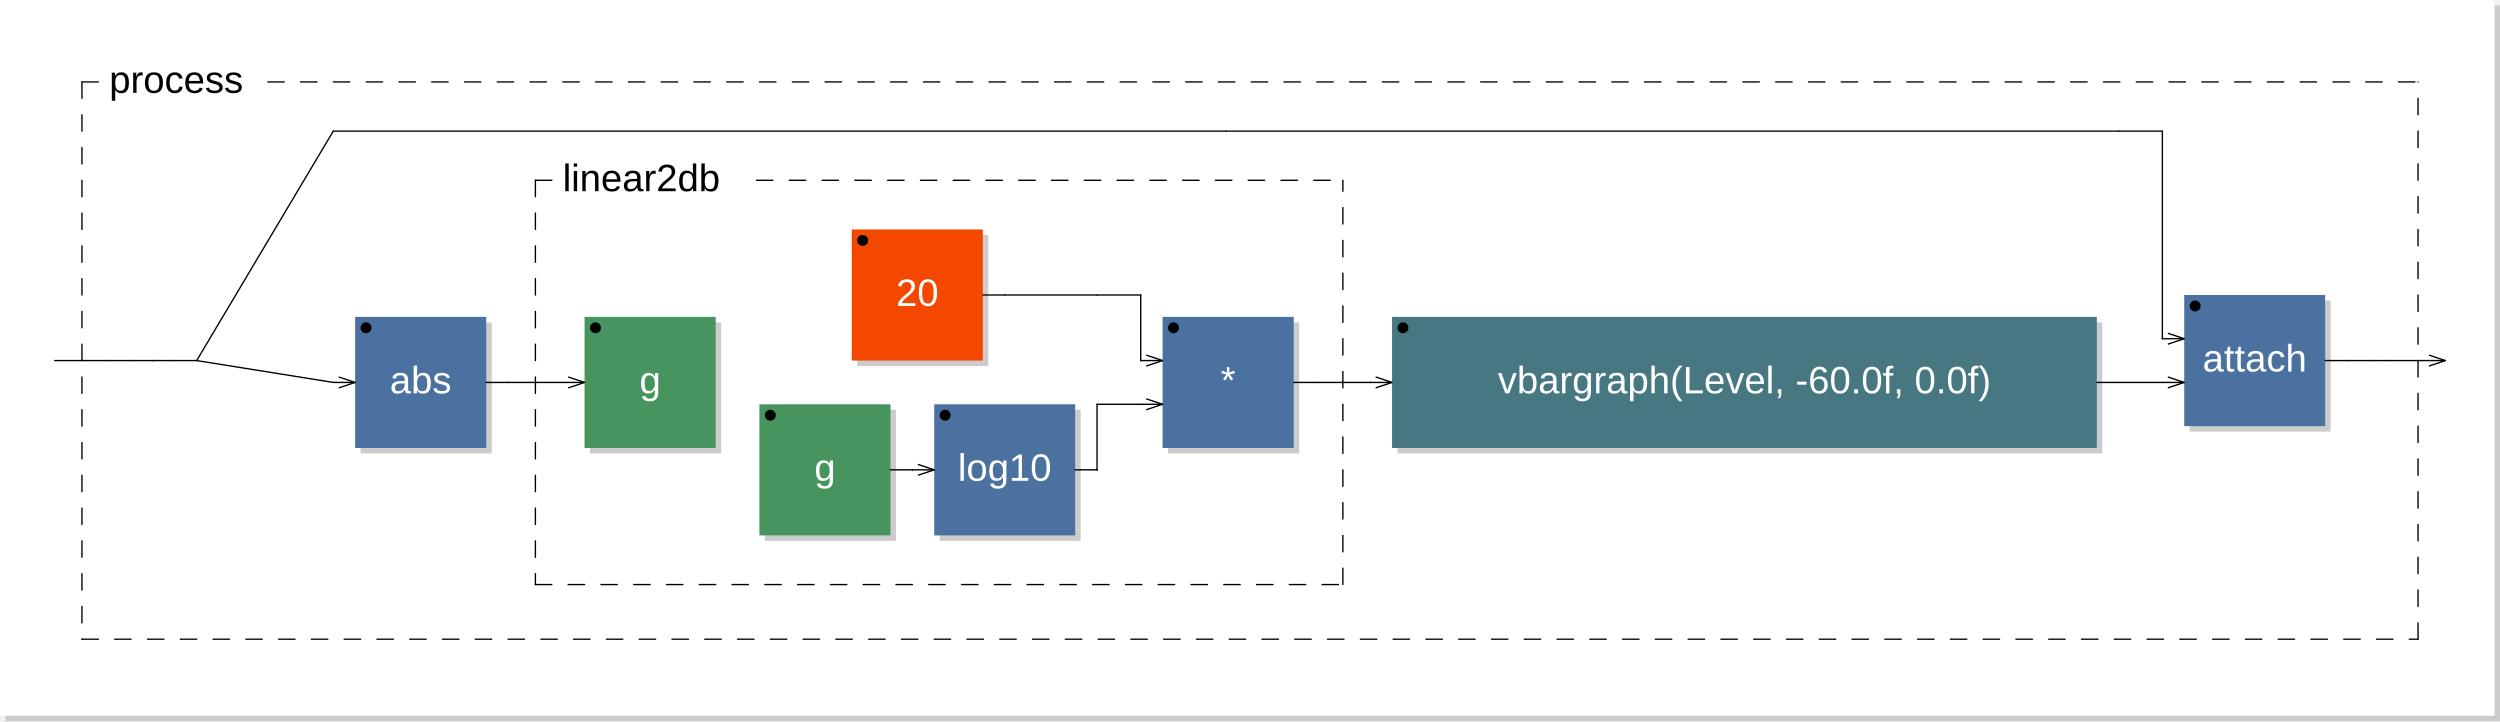
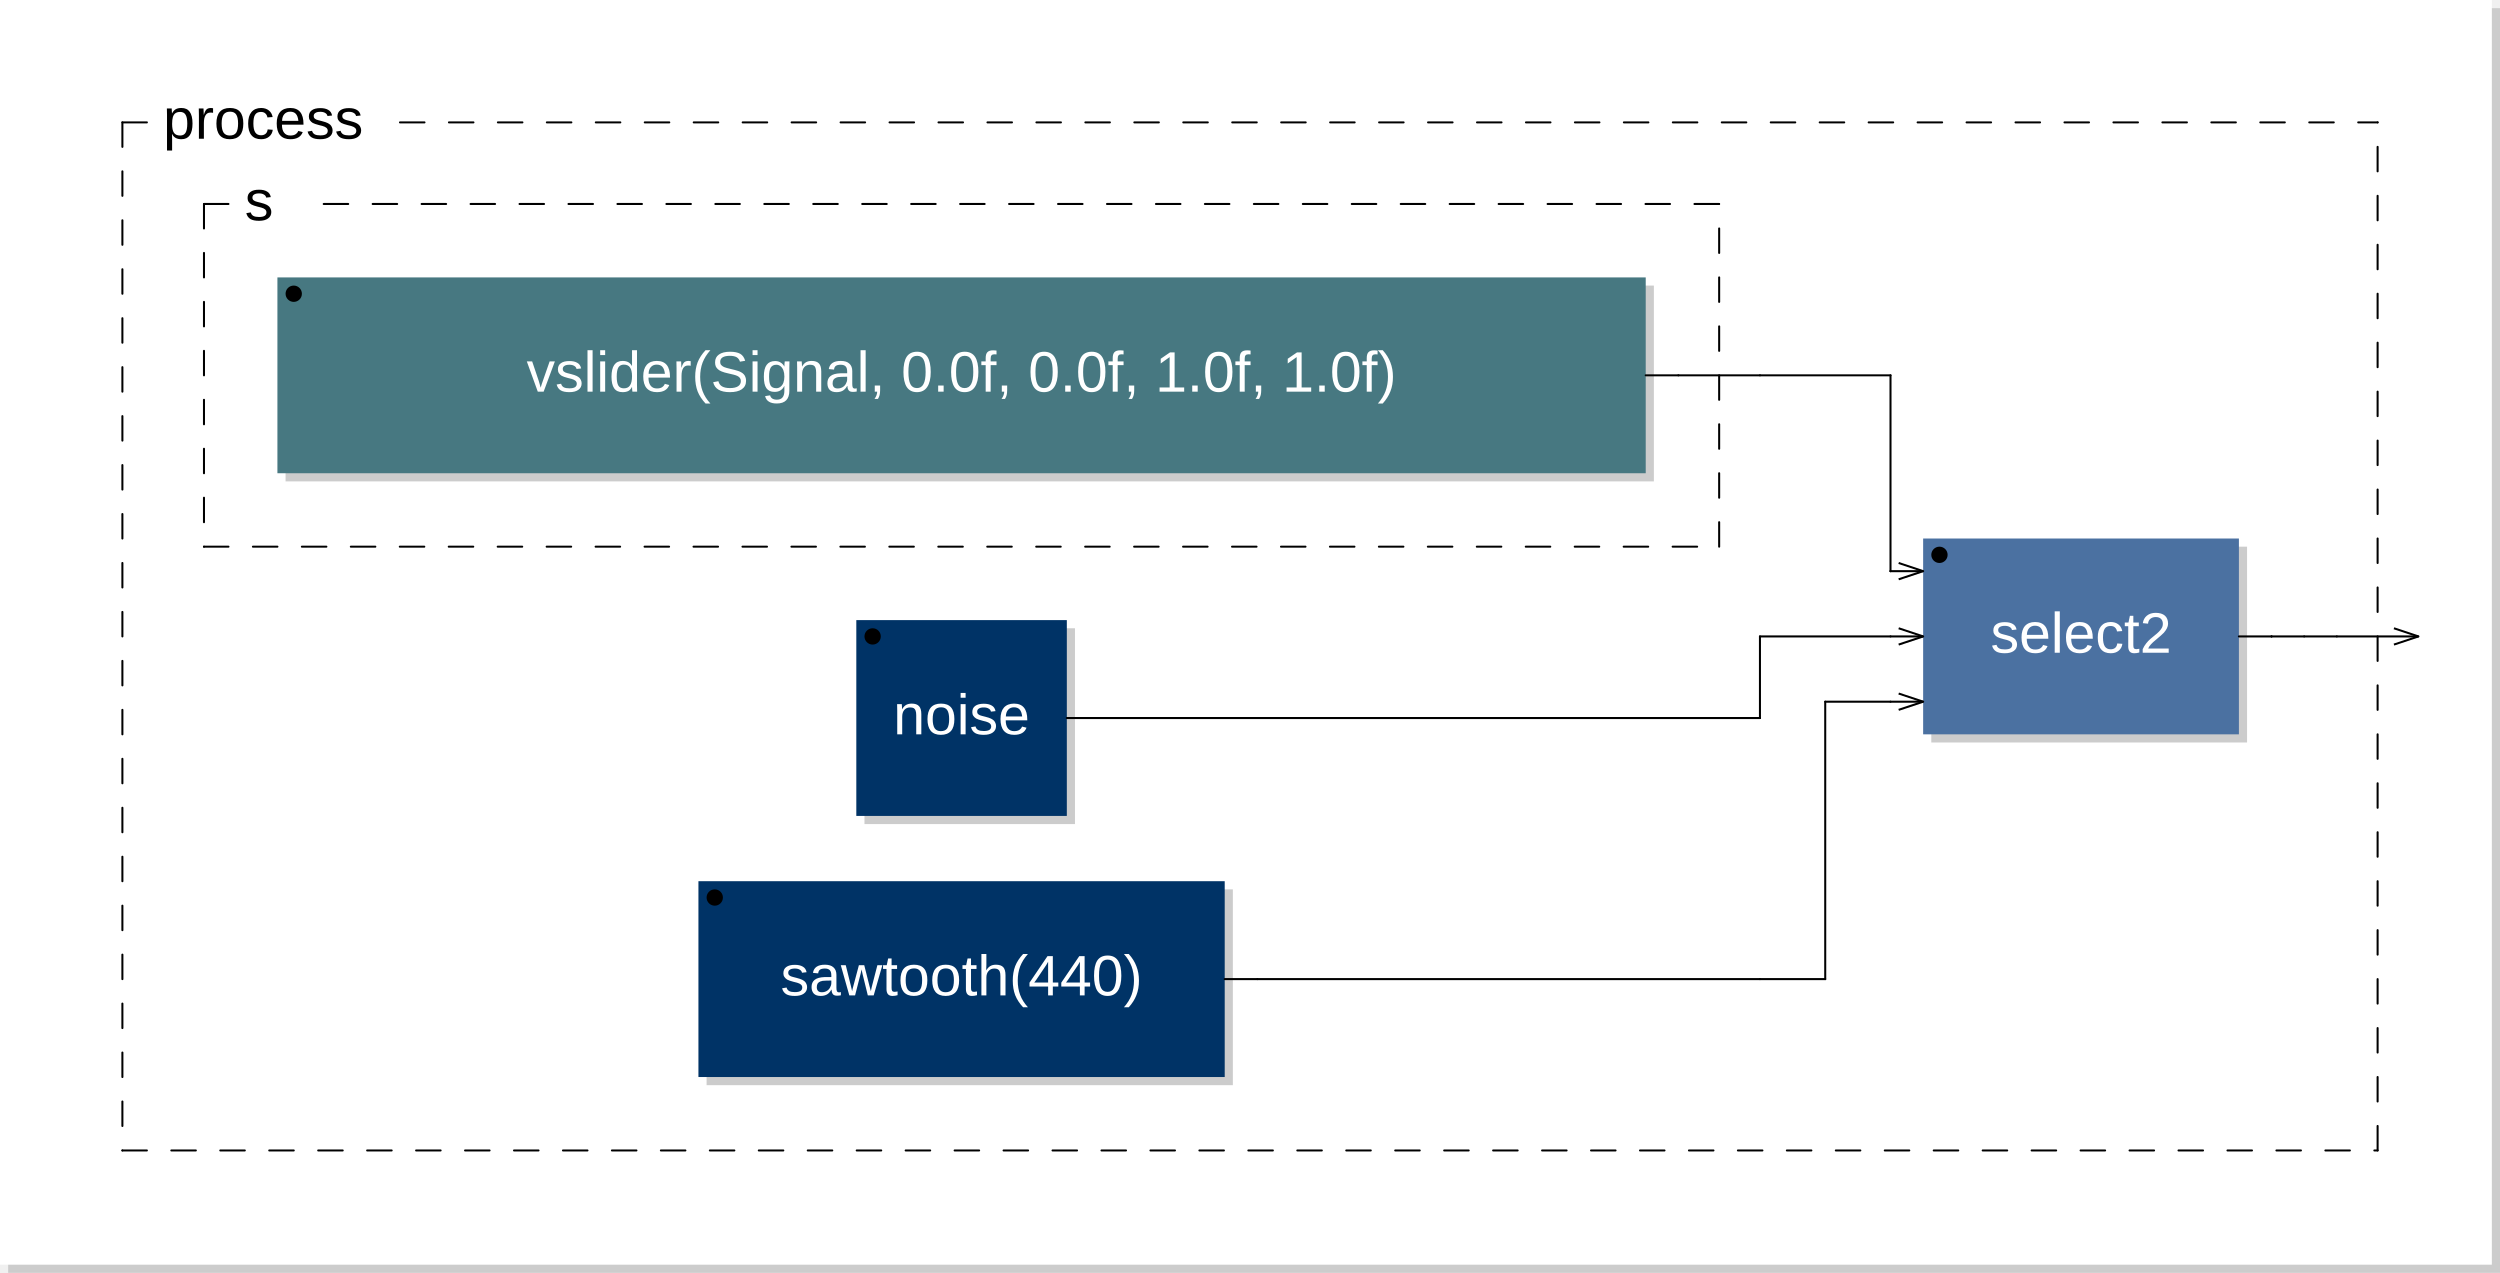
- <svg xmlns="http://www.w3.org/2000/svg" viewBox="0 0 457.6 132" width="228.8mm" height="66mm" version="1.1">
-   <rect x="1" y="1" width="456.6" height="131" rx="0" ry="0" style="stroke:none;fill:#cccccc;" />
-   <rect x="0" y="0" width="456.6" height="131" rx="0" ry="0" style="stroke:none;fill:#ffffff;" />
+ <svg xmlns="http://www.w3.org/2000/svg" xmlns:xlink="http://www.w3.org/1999/xlink" viewBox="0 0 306.4 156" width="153.2mm" height="78mm" version="1.1">
+   <rect x="1" y="1" width="305.4" height="155" rx="0" ry="0" style="stroke:none;fill:#cccccc;" />
+   <rect x="0" y="0" width="305.4" height="155" rx="0" ry="0" style="stroke:none;fill:#ffffff;" />
  <text x="10" y="7" font-family="Arial" font-size="7" />
-   <rect x="66" y="59" width="24" height="24" rx="0" ry="0" style="stroke:none;fill:#cccccc;" />
-   <rect x="65" y="58" width="24" height="24" rx="0" ry="0" style="stroke:none;fill:#4B71A1;" />
-   <text x="77" y="72" font-family="Arial" font-size="7" text-anchor="middle" fill="#FFFFFF">abs</text>
-   <circle cx="67" cy="60" r="1" />
-   <line x1="62" y1="69" x2="65" y2="70" transform="rotate(0,65,70)" style="stroke: black; stroke-width:0.25;" />
-   <line x1="62" y1="71" x2="65" y2="70" transform="rotate(0,65,70)" style="stroke: black; stroke-width:0.25;" />
-   <rect x="108" y="59" width="24" height="24" rx="0" ry="0" style="stroke:none;fill:#cccccc;" />
-   <rect x="107" y="58" width="24" height="24" rx="0" ry="0" style="stroke:none;fill:#47945E;" />
-   <text x="119" y="72" font-family="Arial" font-size="7" text-anchor="middle" fill="#FFFFFF">g</text>
-   <circle cx="109" cy="60" r="1" />
-   <line x1="104" y1="69" x2="107" y2="70" transform="rotate(0,107,70)" style="stroke: black; stroke-width:0.25;" />
-   <line x1="104" y1="71" x2="107" y2="70" transform="rotate(0,107,70)" style="stroke: black; stroke-width:0.25;" />
-   <rect x="156.9" y="43" width="24" height="24" rx="0" ry="0" style="stroke:none;fill:#cccccc;" />
-   <rect x="155.9" y="42" width="24" height="24" rx="0" ry="0" style="stroke:none;fill:#f44800;" />
-   <text x="167.9" y="56" font-family="Arial" font-size="7" text-anchor="middle" fill="#FFFFFF">20</text>
-   <circle cx="157.9" cy="44" r="1" />
-   <rect x="140" y="75" width="24" height="24" rx="0" ry="0" style="stroke:none;fill:#cccccc;" />
-   <rect x="139" y="74" width="24" height="24" rx="0" ry="0" style="stroke:none;fill:#47945E;" />
-   <text x="151" y="88" font-family="Arial" font-size="7" text-anchor="middle" fill="#FFFFFF">g</text>
-   <circle cx="141" cy="76" r="1" />
-   <rect x="172" y="75" width="25.8" height="24" rx="0" ry="0" style="stroke:none;fill:#cccccc;" />
-   <rect x="171" y="74" width="25.8" height="24" rx="0" ry="0" style="stroke:none;fill:#4B71A1;" />
-   <text x="183.9" y="88" font-family="Arial" font-size="7" text-anchor="middle" fill="#FFFFFF">log10</text>
-   <circle cx="173" cy="76" r="1" />
-   <line x1="168" y1="85" x2="171" y2="86" transform="rotate(0,171,86)" style="stroke: black; stroke-width:0.25;" />
-   <line x1="168" y1="87" x2="171" y2="86" transform="rotate(0,171,86)" style="stroke: black; stroke-width:0.25;" />
-   <rect x="213.8" y="59" width="24" height="24" rx="0" ry="0" style="stroke:none;fill:#cccccc;" />
-   <rect x="212.8" y="58" width="24" height="24" rx="0" ry="0" style="stroke:none;fill:#4B71A1;" />
-   <text x="224.8" y="72" font-family="Arial" font-size="7" text-anchor="middle" fill="#FFFFFF">*</text>
-   <circle cx="214.8" cy="60" r="1" />
-   <line x1="209.8" y1="65" x2="212.8" y2="66" transform="rotate(0,212.8,66)" style="stroke: black; stroke-width:0.25;" />
-   <line x1="209.8" y1="67" x2="212.8" y2="66" transform="rotate(0,212.8,66)" style="stroke: black; stroke-width:0.25;" />
-   <line x1="209.8" y1="73" x2="212.8" y2="74" transform="rotate(0,212.8,74)" style="stroke: black; stroke-width:0.25;" />
-   <line x1="209.8" y1="75" x2="212.8" y2="74" transform="rotate(0,212.8,74)" style="stroke: black; stroke-width:0.25;" />
-   <line x1="98" y1="33" x2="98" y2="107" style="stroke: black; stroke-linecap:round; stroke-width:0.25; stroke-dasharray:3,3;" />
-   <line x1="98" y1="107" x2="245.8" y2="107" style="stroke: black; stroke-linecap:round; stroke-width:0.25; stroke-dasharray:3,3;" />
-   <line x1="245.8" y1="107" x2="245.8" y2="33" style="stroke: black; stroke-linecap:round; stroke-width:0.25; stroke-dasharray:3,3;" />
-   <line x1="98" y1="33" x2="103" y2="33" style="stroke: black; stroke-linecap:round; stroke-width:0.25; stroke-dasharray:3,3;" />
-   <line x1="138.475" y1="33" x2="245.8" y2="33" style="stroke: black; stroke-linecap:round; stroke-width:0.25; stroke-dasharray:3,3;" />
-   <text x="103" y="35" font-family="Arial" font-size="7">linear2db</text>
-   <rect x="255.8" y="59" width="129" height="24" rx="0" ry="0" style="stroke:none;fill:#cccccc;" />
-   <rect x="254.8" y="58" width="129" height="24" rx="0" ry="0" style="stroke:none;fill:#477881;" />
-   <text x="319.3" y="72" font-family="Arial" font-size="7" text-anchor="middle" fill="#FFFFFF">vbargraph(Level, -60.0f, 0.0f)</text>
-   <circle cx="256.8" cy="60" r="1" />
-   <line x1="251.8" y1="69" x2="254.8" y2="70" transform="rotate(0,254.8,70)" style="stroke: black; stroke-width:0.25;" />
-   <line x1="251.8" y1="71" x2="254.8" y2="70" transform="rotate(0,254.8,70)" style="stroke: black; stroke-width:0.25;" />
-   <rect x="400.8" y="55" width="25.8" height="24" rx="0" ry="0" style="stroke:none;fill:#cccccc;" />
-   <rect x="399.8" y="54" width="25.8" height="24" rx="0" ry="0" style="stroke:none;fill:#4B71A1;" />
-   <text x="412.7" y="68" font-family="Arial" font-size="7" text-anchor="middle" fill="#FFFFFF">attach</text>
-   <circle cx="401.8" cy="56" r="1" />
-   <line x1="396.8" y1="61" x2="399.8" y2="62" transform="rotate(0,399.8,62)" style="stroke: black; stroke-width:0.25;" />
-   <line x1="396.8" y1="63" x2="399.8" y2="62" transform="rotate(0,399.8,62)" style="stroke: black; stroke-width:0.25;" />
-   <line x1="396.8" y1="69" x2="399.8" y2="70" transform="rotate(0,399.8,70)" style="stroke: black; stroke-width:0.25;" />
-   <line x1="396.8" y1="71" x2="399.8" y2="70" transform="rotate(0,399.8,70)" style="stroke: black; stroke-width:0.25;" />
-   <line x1="15" y1="15" x2="15" y2="117" style="stroke: black; stroke-linecap:round; stroke-width:0.25; stroke-dasharray:3,3;" />
-   <line x1="15" y1="117" x2="442.6" y2="117" style="stroke: black; stroke-linecap:round; stroke-width:0.25; stroke-dasharray:3,3;" />
-   <line x1="442.6" y1="117" x2="442.6" y2="15" style="stroke: black; stroke-linecap:round; stroke-width:0.25; stroke-dasharray:3,3;" />
+   <rect x="35" y="35" width="167.7" height="24" rx="0" ry="0" style="stroke:none;fill:#cccccc;" />
+   <rect x="34" y="34" width="167.7" height="24" rx="0" ry="0" style="stroke:none;fill:#477881;" />
+   <text x="117.85" y="48" font-family="Arial" font-size="7" text-anchor="middle" fill="#FFFFFF">vslider(Signal, 0.0f, 0.0f, 1.0f, 1.0f)</text>
+   <circle cx="36" cy="36" r="1" />
+   <line x1="25" y1="25" x2="25" y2="67" style="stroke: black; stroke-linecap:round; stroke-width:0.25; stroke-dasharray:3,3;" />
+   <line x1="25" y1="67" x2="210.7" y2="67" style="stroke: black; stroke-linecap:round; stroke-width:0.25; stroke-dasharray:3,3;" />
+   <line x1="210.7" y1="67" x2="210.7" y2="25" style="stroke: black; stroke-linecap:round; stroke-width:0.25; stroke-dasharray:3,3;" />
+   <line x1="25" y1="25" x2="30" y2="25" style="stroke: black; stroke-linecap:round; stroke-width:0.25; stroke-dasharray:3,3;" />
+   <line x1="39.675" y1="25" x2="210.7" y2="25" style="stroke: black; stroke-linecap:round; stroke-width:0.25; stroke-dasharray:3,3;" />
+   <text x="30" y="27" font-family="Arial" font-size="7">s</text>
+   <a xlink:href="noise-0x7f28d412acd0.svg">
+     <rect x="105.95" y="77" width="25.8" height="24" rx="0" ry="0" style="stroke:none;fill:#cccccc;" />
+     <rect x="104.95" y="76" width="25.8" height="24" rx="0" ry="0" style="stroke:none;fill:#003366;" />
+   </a>
+   <a xlink:href="noise-0x7f28d412acd0.svg">
+     <text x="117.85" y="90" font-family="Arial" font-size="7" text-anchor="middle" fill="#FFFFFF">noise</text>
+   </a>
+   <circle cx="106.95" cy="78" r="1" />
+   <a xlink:href="sawtooth-0x7f28d4103b40.svg">
+     <rect x="86.6" y="109" width="64.5" height="24" rx="0" ry="0" style="stroke:none;fill:#cccccc;" />
+     <rect x="85.6" y="108" width="64.5" height="24" rx="0" ry="0" style="stroke:none;fill:#003366;" />
+   </a>
+   <a xlink:href="sawtooth-0x7f28d4103b40.svg">
+     <text x="117.85" y="122" font-family="Arial" font-size="7" text-anchor="middle" fill="#FFFFFF">sawtooth(440)</text>
+   </a>
+   <circle cx="87.6" cy="110" r="1" />
+   <rect x="236.7" y="67" width="38.7" height="24" rx="0" ry="0" style="stroke:none;fill:#cccccc;" />
+   <rect x="235.7" y="66" width="38.7" height="24" rx="0" ry="0" style="stroke:none;fill:#4B71A1;" />
+   <text x="255.05" y="80" font-family="Arial" font-size="7" text-anchor="middle" fill="#FFFFFF">select2</text>
+   <circle cx="237.7" cy="68" r="1" />
+   <line x1="232.7" y1="69" x2="235.7" y2="70" transform="rotate(0,235.7,70)" style="stroke: black; stroke-width:0.25;" />
+   <line x1="232.7" y1="71" x2="235.7" y2="70" transform="rotate(0,235.7,70)" style="stroke: black; stroke-width:0.25;" />
+   <line x1="232.7" y1="77" x2="235.7" y2="78" transform="rotate(0,235.7,78)" style="stroke: black; stroke-width:0.25;" />
+   <line x1="232.7" y1="79" x2="235.7" y2="78" transform="rotate(0,235.7,78)" style="stroke: black; stroke-width:0.25;" />
+   <line x1="232.7" y1="85" x2="235.7" y2="86" transform="rotate(0,235.7,86)" style="stroke: black; stroke-width:0.25;" />
+   <line x1="232.7" y1="87" x2="235.7" y2="86" transform="rotate(0,235.7,86)" style="stroke: black; stroke-width:0.25;" />
+   <line x1="15" y1="15" x2="15" y2="141" style="stroke: black; stroke-linecap:round; stroke-width:0.25; stroke-dasharray:3,3;" />
+   <line x1="15" y1="141" x2="291.4" y2="141" style="stroke: black; stroke-linecap:round; stroke-width:0.25; stroke-dasharray:3,3;" />
+   <line x1="291.4" y1="141" x2="291.4" y2="15" style="stroke: black; stroke-linecap:round; stroke-width:0.25; stroke-dasharray:3,3;" />
  <line x1="15" y1="15" x2="20" y2="15" style="stroke: black; stroke-linecap:round; stroke-width:0.25; stroke-dasharray:3,3;" />
-   <line x1="49.025" y1="15" x2="442.6" y2="15" style="stroke: black; stroke-linecap:round; stroke-width:0.25; stroke-dasharray:3,3;" />
+   <line x1="49.025" y1="15" x2="291.4" y2="15" style="stroke: black; stroke-linecap:round; stroke-width:0.25; stroke-dasharray:3,3;" />
  <text x="20" y="17" font-family="Arial" font-size="7">process</text>
-   <line x1="444.6" y1="65" x2="447.6" y2="66" transform="rotate(0,447.6,66)" style="stroke: black; stroke-width:0.25;" />
-   <line x1="444.6" y1="67" x2="447.6" y2="66" transform="rotate(0,447.6,66)" style="stroke: black; stroke-width:0.25;" />
-   <line x1="10" y1="66" x2="20" y2="66" style="stroke:black; stroke-linecap:round; stroke-width:0.25;" />
-   <line x1="20" y1="66" x2="24" y2="66" style="stroke:black; stroke-linecap:round; stroke-width:0.25;" />
-   <line x1="24" y1="66" x2="28" y2="66" style="stroke:black; stroke-linecap:round; stroke-width:0.25;" />
-   <line x1="28" y1="66" x2="28" y2="66" style="stroke:black; stroke-linecap:round; stroke-width:0.25;" />
-   <line x1="28" y1="66" x2="32" y2="66" style="stroke:black; stroke-linecap:round; stroke-width:0.25;" />
-   <line x1="32" y1="66" x2="36" y2="66" style="stroke:black; stroke-linecap:round; stroke-width:0.25;" />
-   <line x1="36" y1="66" x2="61" y2="24" style="stroke:black; stroke-linecap:round; stroke-width:0.25;" />
-   <line x1="36" y1="66" x2="61" y2="70" style="stroke:black; stroke-linecap:round; stroke-width:0.25;" />
-   <line x1="61" y1="24" x2="224.4" y2="24" style="stroke:black; stroke-linecap:round; stroke-width:0.25;" />
-   <line x1="61" y1="70" x2="65" y2="70" style="stroke:black; stroke-linecap:round; stroke-width:0.25;" />
-   <line x1="89" y1="70" x2="93" y2="70" style="stroke:black; stroke-linecap:round; stroke-width:0.25;" />
-   <line x1="93" y1="70" x2="93" y2="70" style="stroke:black; stroke-linecap:round; stroke-width:0.25;" />
-   <line x1="93" y1="70" x2="103" y2="70" style="stroke:black; stroke-linecap:round; stroke-width:0.25;" />
-   <line x1="103" y1="70" x2="107" y2="70" style="stroke:black; stroke-linecap:round; stroke-width:0.25;" />
-   <line x1="163" y1="86" x2="167" y2="86" style="stroke:black; stroke-linecap:round; stroke-width:0.25;" />
-   <line x1="167" y1="86" x2="167" y2="86" style="stroke:black; stroke-linecap:round; stroke-width:0.25;" />
-   <line x1="167" y1="86" x2="171" y2="86" style="stroke:black; stroke-linecap:round; stroke-width:0.25;" />
-   <line x1="179.9" y1="54" x2="183.9" y2="54" style="stroke:black; stroke-linecap:round; stroke-width:0.25;" />
-   <line x1="183.9" y1="54" x2="200.8" y2="54" style="stroke:black; stroke-linecap:round; stroke-width:0.25;" />
-   <line x1="196.8" y1="86" x2="200.8" y2="86" style="stroke:black; stroke-linecap:round; stroke-width:0.25;" />
-   <line x1="200.8" y1="54" x2="208.8" y2="54" style="stroke:black; stroke-linecap:round; stroke-width:0.25;" />
-   <line x1="200.8" y1="74" x2="208.8" y2="74" style="stroke:black; stroke-linecap:round; stroke-width:0.25;" />
-   <line x1="200.8" y1="86" x2="200.8" y2="74" style="stroke:black; stroke-linecap:round; stroke-width:0.25;" />
-   <line x1="200.8" y1="86" x2="200.8" y2="86" style="stroke:black; stroke-linecap:round; stroke-width:0.25;" />
-   <line x1="208.8" y1="54" x2="208.8" y2="66" style="stroke:black; stroke-linecap:round; stroke-width:0.25;" />
-   <line x1="208.8" y1="66" x2="208.8" y2="66" style="stroke:black; stroke-linecap:round; stroke-width:0.25;" />
-   <line x1="208.8" y1="66" x2="212.8" y2="66" style="stroke:black; stroke-linecap:round; stroke-width:0.25;" />
-   <line x1="208.8" y1="74" x2="212.8" y2="74" style="stroke:black; stroke-linecap:round; stroke-width:0.25;" />
-   <line x1="224.4" y1="24" x2="387.8" y2="24" style="stroke:black; stroke-linecap:round; stroke-width:0.25;" />
-   <line x1="236.8" y1="70" x2="240.8" y2="70" style="stroke:black; stroke-linecap:round; stroke-width:0.25;" />
-   <line x1="240.8" y1="70" x2="250.8" y2="70" style="stroke:black; stroke-linecap:round; stroke-width:0.25;" />
-   <line x1="250.8" y1="70" x2="250.8" y2="70" style="stroke:black; stroke-linecap:round; stroke-width:0.25;" />
-   <line x1="250.8" y1="70" x2="254.8" y2="70" style="stroke:black; stroke-linecap:round; stroke-width:0.25;" />
-   <line x1="383.8" y1="70" x2="387.8" y2="70" style="stroke:black; stroke-linecap:round; stroke-width:0.25;" />
-   <line x1="387.8" y1="24" x2="395.8" y2="24" style="stroke:black; stroke-linecap:round; stroke-width:0.25;" />
-   <line x1="387.8" y1="70" x2="395.8" y2="70" style="stroke:black; stroke-linecap:round; stroke-width:0.25;" />
-   <line x1="395.8" y1="24" x2="395.8" y2="62" style="stroke:black; stroke-linecap:round; stroke-width:0.25;" />
-   <line x1="395.8" y1="62" x2="395.8" y2="62" style="stroke:black; stroke-linecap:round; stroke-width:0.25;" />
-   <line x1="395.8" y1="62" x2="399.8" y2="62" style="stroke:black; stroke-linecap:round; stroke-width:0.25;" />
-   <line x1="395.8" y1="70" x2="399.8" y2="70" style="stroke:black; stroke-linecap:round; stroke-width:0.25;" />
-   <line x1="425.6" y1="66" x2="429.6" y2="66" style="stroke:black; stroke-linecap:round; stroke-width:0.25;" />
-   <line x1="429.6" y1="66" x2="429.6" y2="66" style="stroke:black; stroke-linecap:round; stroke-width:0.25;" />
-   <line x1="429.6" y1="66" x2="433.6" y2="66" style="stroke:black; stroke-linecap:round; stroke-width:0.25;" />
-   <line x1="433.6" y1="66" x2="437.6" y2="66" style="stroke:black; stroke-linecap:round; stroke-width:0.25;" />
-   <line x1="437.6" y1="66" x2="447.6" y2="66" style="stroke:black; stroke-linecap:round; stroke-width:0.25;" />
+   <line x1="293.4" y1="77" x2="296.4" y2="78" transform="rotate(0,296.4,78)" style="stroke: black; stroke-width:0.25;" />
+   <line x1="293.4" y1="79" x2="296.4" y2="78" transform="rotate(0,296.4,78)" style="stroke: black; stroke-width:0.25;" />
+   <line x1="130.75" y1="88" x2="134.75" y2="88" style="stroke:black; stroke-linecap:round; stroke-width:0.25;" />
+   <line x1="134.75" y1="88" x2="154.1" y2="88" style="stroke:black; stroke-linecap:round; stroke-width:0.25;" />
+   <line x1="150.1" y1="120" x2="154.1" y2="120" style="stroke:black; stroke-linecap:round; stroke-width:0.25;" />
+   <line x1="154.1" y1="88" x2="215.7" y2="88" style="stroke:black; stroke-linecap:round; stroke-width:0.25;" />
+   <line x1="154.1" y1="120" x2="215.7" y2="120" style="stroke:black; stroke-linecap:round; stroke-width:0.25;" />
+   <line x1="201.7" y1="46" x2="205.7" y2="46" style="stroke:black; stroke-linecap:round; stroke-width:0.25;" />
+   <line x1="205.7" y1="46" x2="215.7" y2="46" style="stroke:black; stroke-linecap:round; stroke-width:0.25;" />
+   <line x1="215.7" y1="46" x2="231.7" y2="46" style="stroke:black; stroke-linecap:round; stroke-width:0.25;" />
+   <line x1="215.7" y1="78" x2="231.7" y2="78" style="stroke:black; stroke-linecap:round; stroke-width:0.25;" />
+   <line x1="215.7" y1="88" x2="215.7" y2="78" style="stroke:black; stroke-linecap:round; stroke-width:0.25;" />
+   <line x1="215.7" y1="88" x2="215.7" y2="88" style="stroke:black; stroke-linecap:round; stroke-width:0.25;" />
+   <line x1="215.7" y1="120" x2="223.7" y2="120" style="stroke:black; stroke-linecap:round; stroke-width:0.25;" />
+   <line x1="223.7" y1="86" x2="231.7" y2="86" style="stroke:black; stroke-linecap:round; stroke-width:0.25;" />
+   <line x1="223.7" y1="120" x2="223.7" y2="86" style="stroke:black; stroke-linecap:round; stroke-width:0.25;" />
+   <line x1="231.7" y1="46" x2="231.7" y2="70" style="stroke:black; stroke-linecap:round; stroke-width:0.25;" />
+   <line x1="231.7" y1="70" x2="231.7" y2="70" style="stroke:black; stroke-linecap:round; stroke-width:0.25;" />
+   <line x1="231.7" y1="70" x2="235.7" y2="70" style="stroke:black; stroke-linecap:round; stroke-width:0.25;" />
+   <line x1="231.7" y1="78" x2="235.7" y2="78" style="stroke:black; stroke-linecap:round; stroke-width:0.25;" />
+   <line x1="231.7" y1="86" x2="235.7" y2="86" style="stroke:black; stroke-linecap:round; stroke-width:0.25;" />
+   <line x1="274.4" y1="78" x2="278.4" y2="78" style="stroke:black; stroke-linecap:round; stroke-width:0.25;" />
+   <line x1="278.4" y1="78" x2="278.4" y2="78" style="stroke:black; stroke-linecap:round; stroke-width:0.25;" />
+   <line x1="278.4" y1="78" x2="282.4" y2="78" style="stroke:black; stroke-linecap:round; stroke-width:0.25;" />
+   <line x1="282.4" y1="78" x2="286.4" y2="78" style="stroke:black; stroke-linecap:round; stroke-width:0.25;" />
+   <line x1="286.4" y1="78" x2="296.4" y2="78" style="stroke:black; stroke-linecap:round; stroke-width:0.25;" />
</svg>
